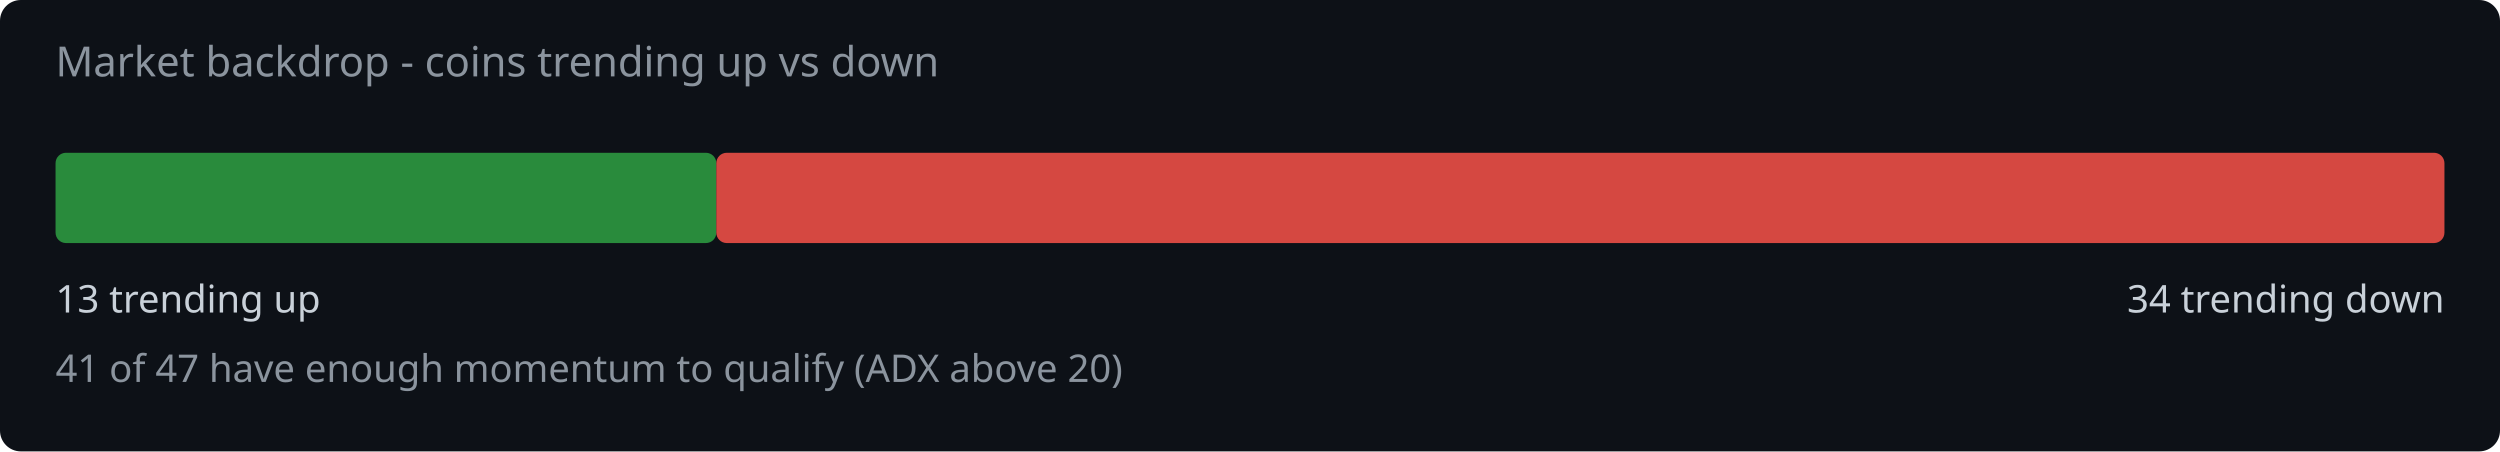
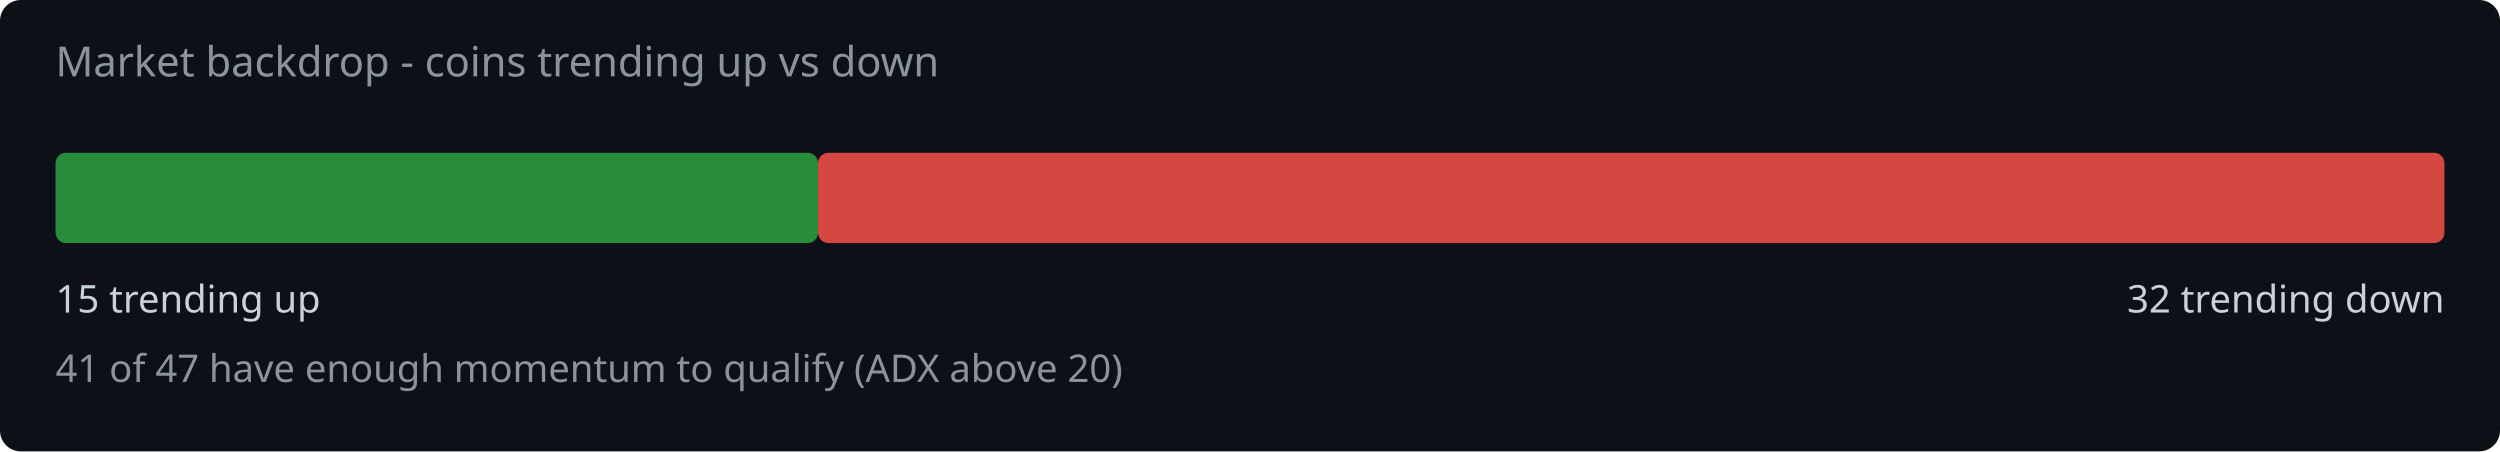
<svg xmlns="http://www.w3.org/2000/svg" width="720" height="130" viewBox="0 0 720 130">
  <rect width="720" height="130" fill="#0d1117" rx="6" />
  <text x="16" y="22" fill="#8b949e" font-family="system-ui,sans-serif" font-size="12">Market backdrop - coins trending up vs down</text>
-   <rect x="16" y="44" width="190.3" height="26" rx="3" fill="#2ea043" opacity="0.85" />
-   <rect x="206.3" y="44" width="497.7" height="26" rx="3" fill="#f85149" opacity="0.85" />
-   <text x="16" y="90" fill="#c9d1d9" font-family="system-ui,sans-serif" font-size="11">13 trending up</text>
-   <text x="704" y="90" fill="#c9d1d9" font-family="system-ui,sans-serif" font-size="11" text-anchor="end">34 trending down</text>
+   <rect x="16" y="44" width="219.6" height="26" rx="3" fill="#2ea043" opacity="0.85" />
+   <rect x="235.6" y="44" width="468.4" height="26" rx="3" fill="#f85149" opacity="0.85" />
+   <text x="16" y="90" fill="#c9d1d9" font-family="system-ui,sans-serif" font-size="11">15 trending up</text>
+   <text x="704" y="90" fill="#c9d1d9" font-family="system-ui,sans-serif" font-size="11" text-anchor="end">32 trending down</text>
  <text x="16" y="110" fill="#8b949e" font-family="system-ui,sans-serif" font-size="11">41 of 47 have enough momentum to qualify (ADX above 20)</text>
</svg>
